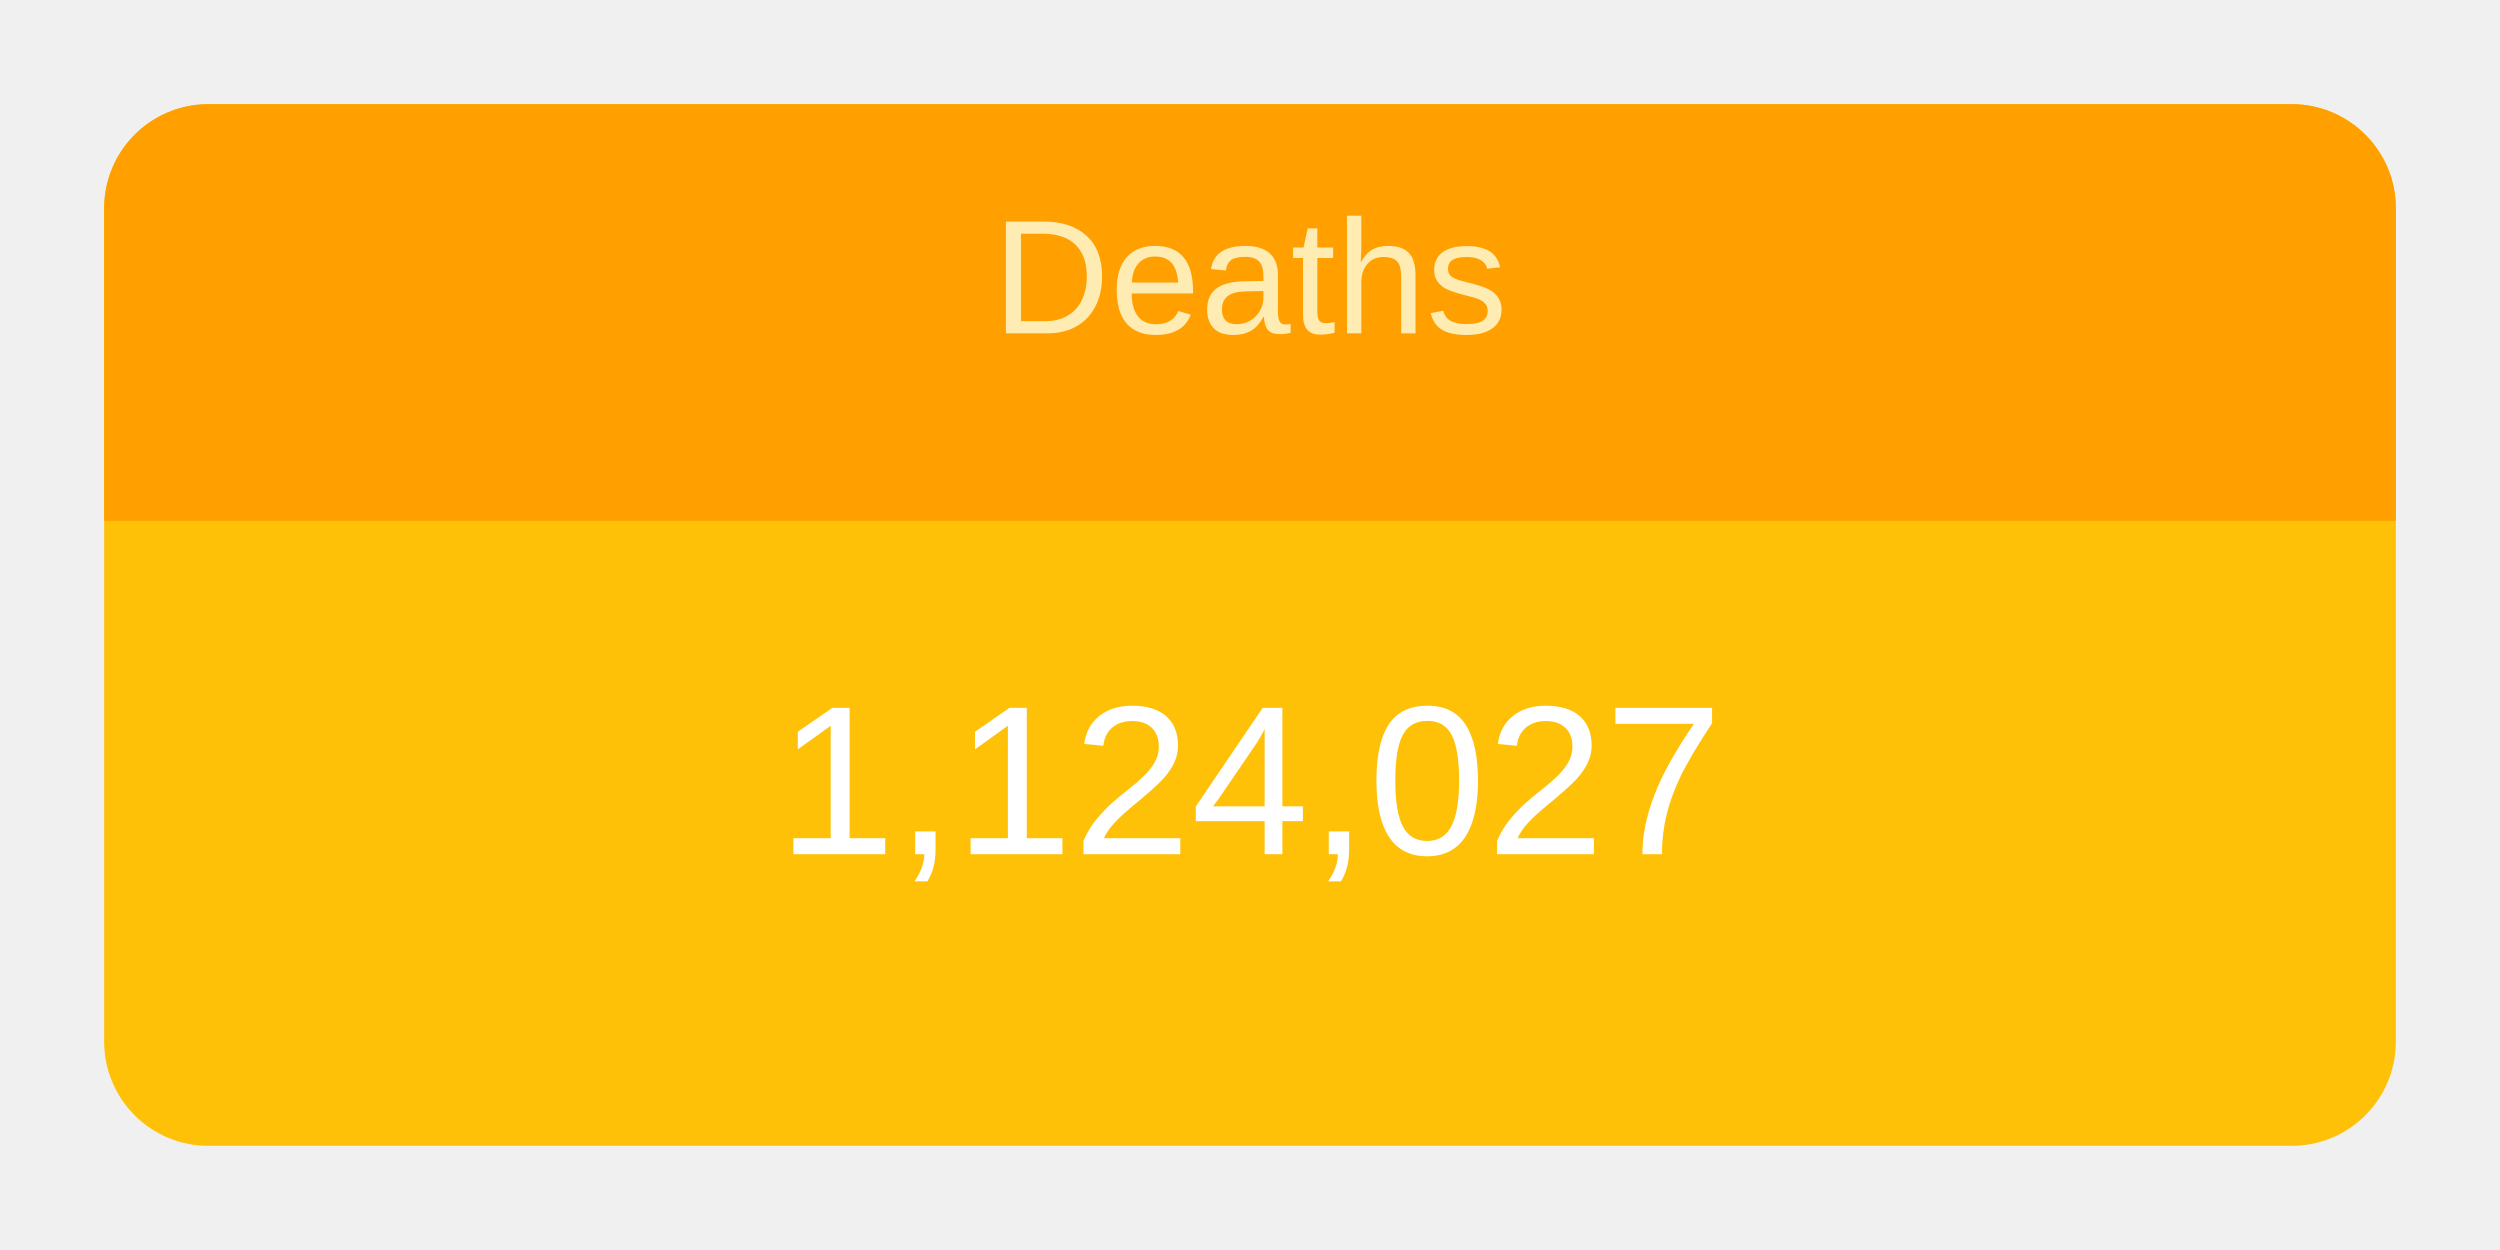
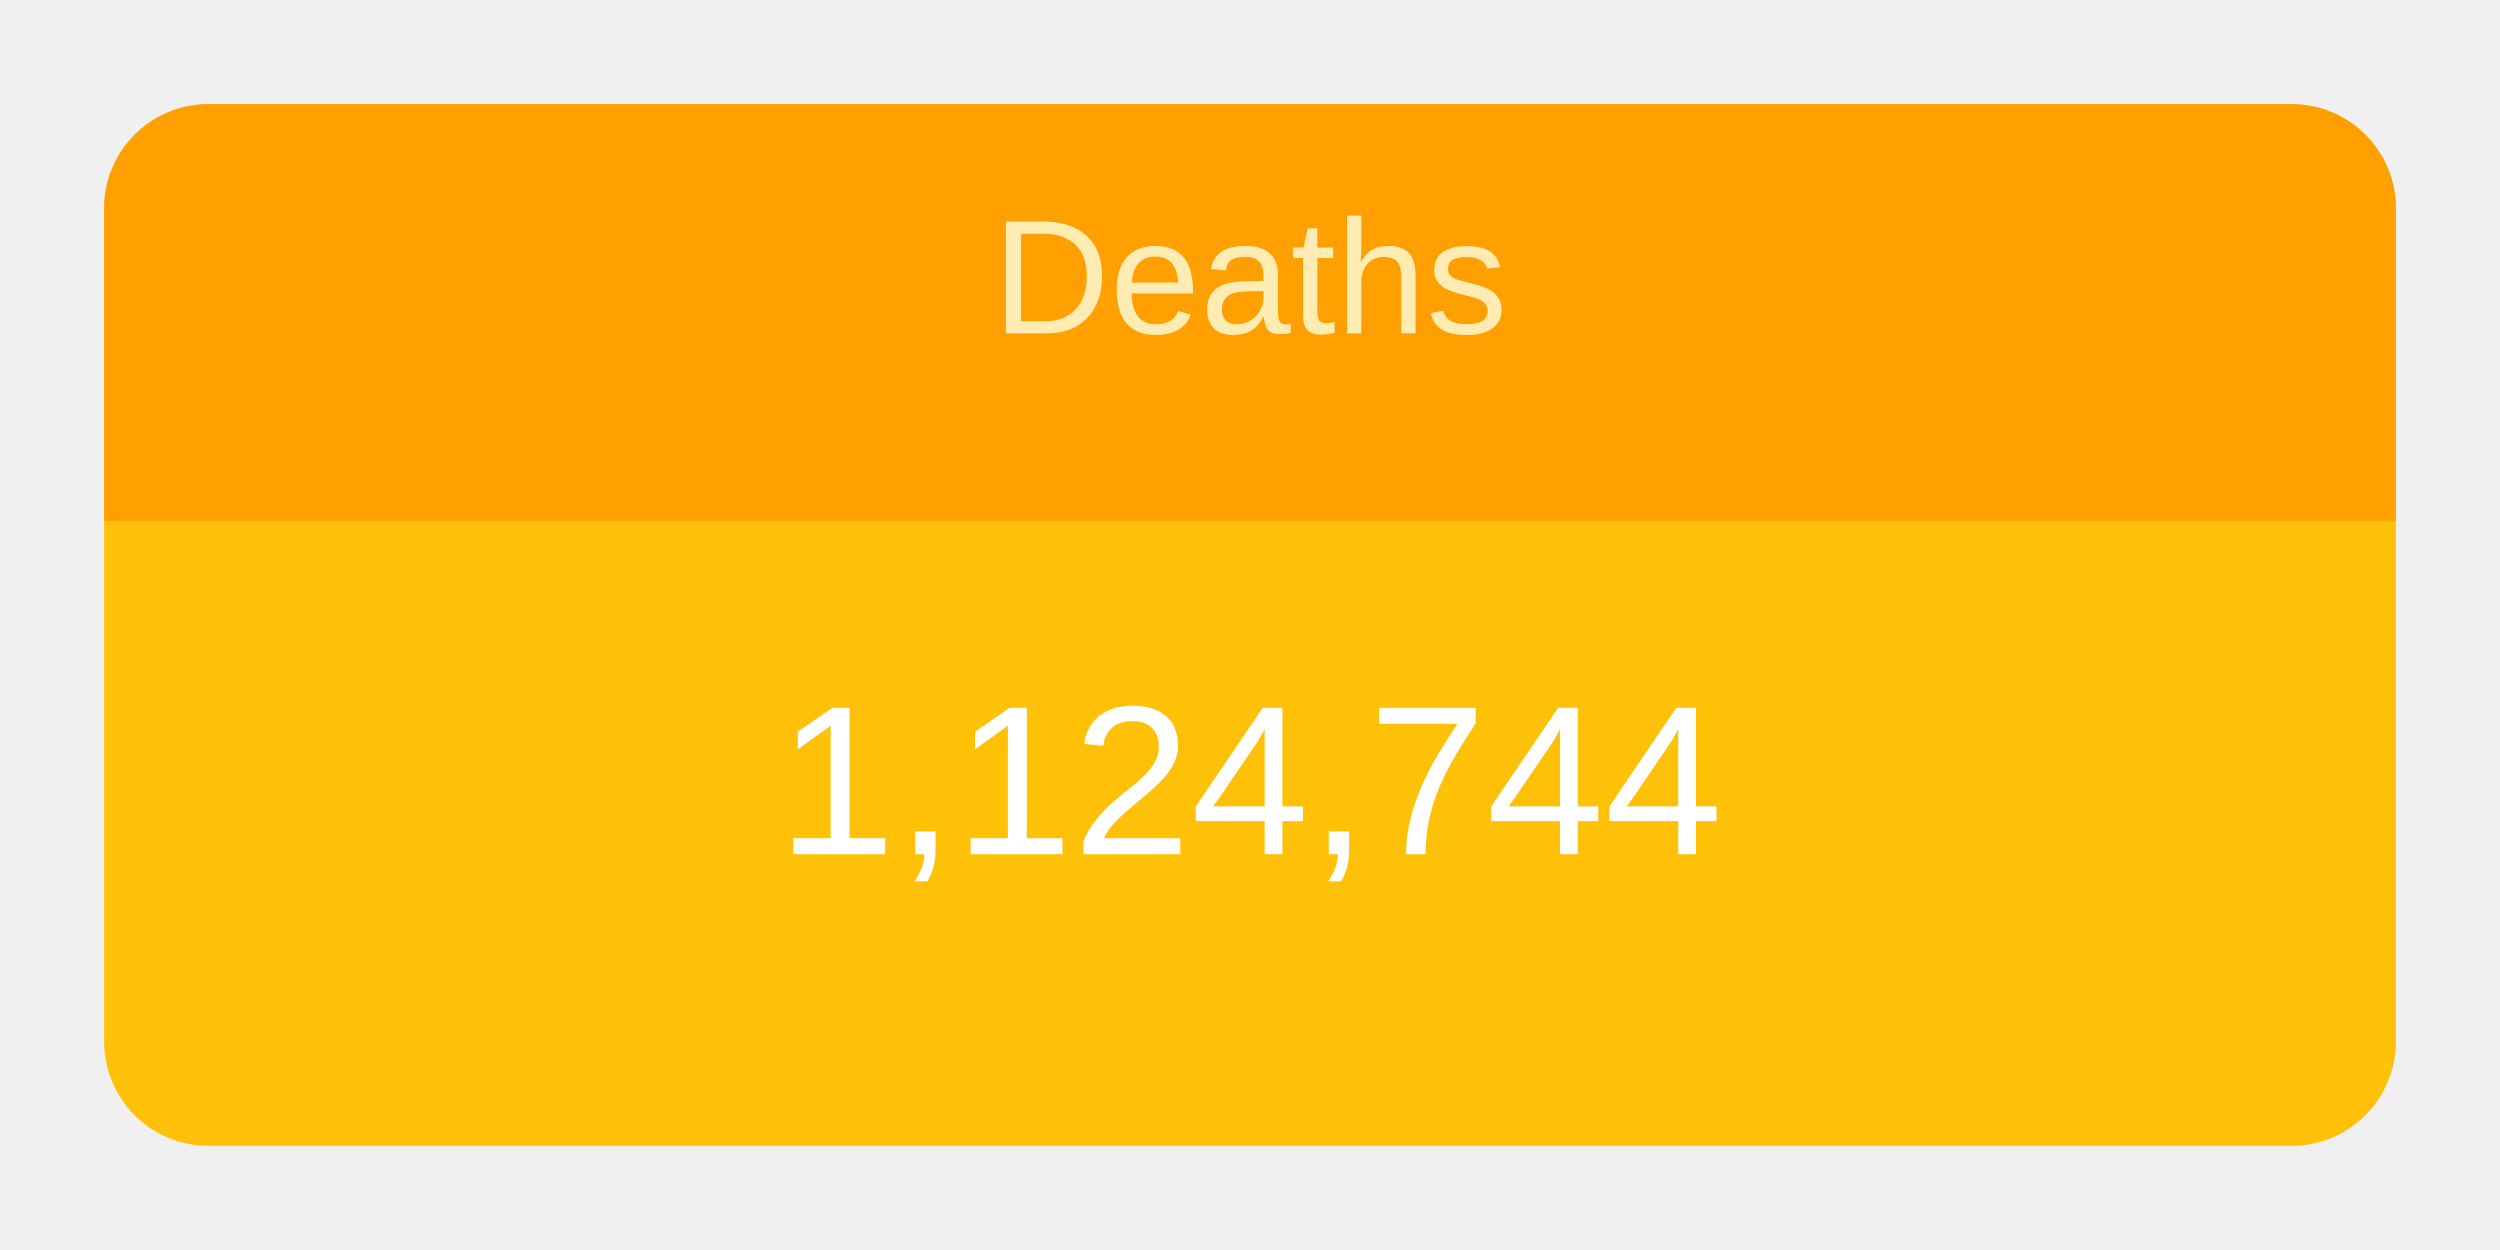
<svg xmlns="http://www.w3.org/2000/svg" height="120" viewBox="" width="240">
  <g transform="translate(10,10)">
    <rect rx="10" ry="10" width="220" height="100" style="fill: #ffc107; stroke-width: 5;" />
    <svg width="220" height="100">
      <text x="50%" y="72%" alignment-baseline="middle" text-anchor="middle" fill="white" font-size="1.7em" font-family="Arial, Helvetica, sans-serif">
-         1,124,027
+         1,124,744
      </text>
    </svg>
    <path fill="#FFA000" d=" M 210 0              a 10 10 0 0 1 10 10              v 30             h-220             v-30             a 10 10 0 0 1 10 -10" />
    <svg width="220" height="40">
      <text x="50%" y="55%" alignment-baseline="middle" text-anchor="middle" fill="#FFECB3" font-size="1.3em" font-family="Arial, Helvetica, sans-serif">
        Deaths
      </text>
    </svg>
  </g>
</svg>
